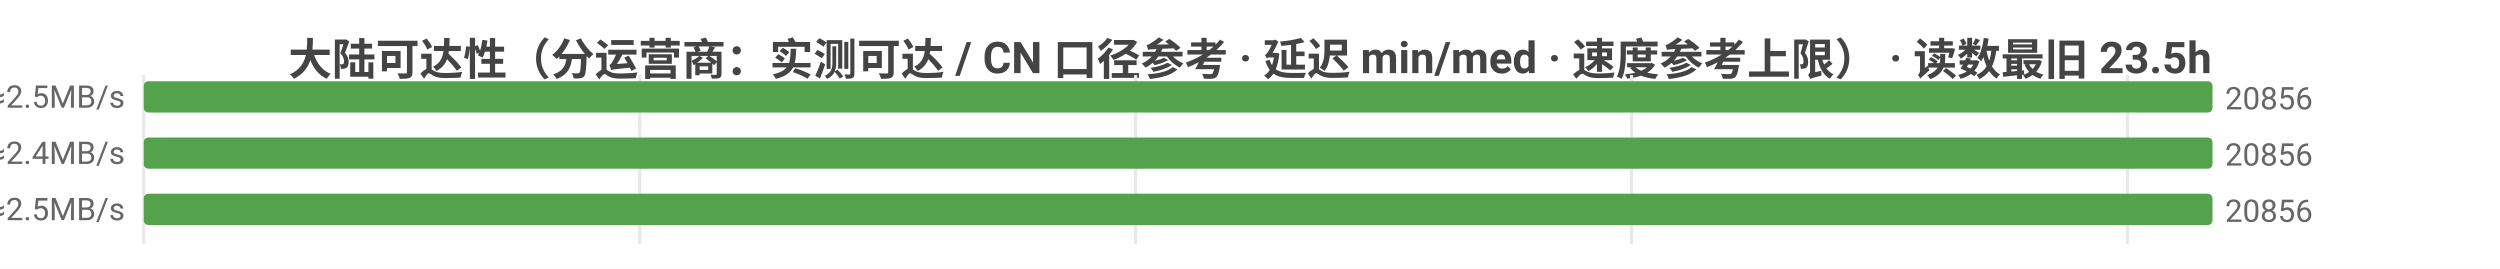
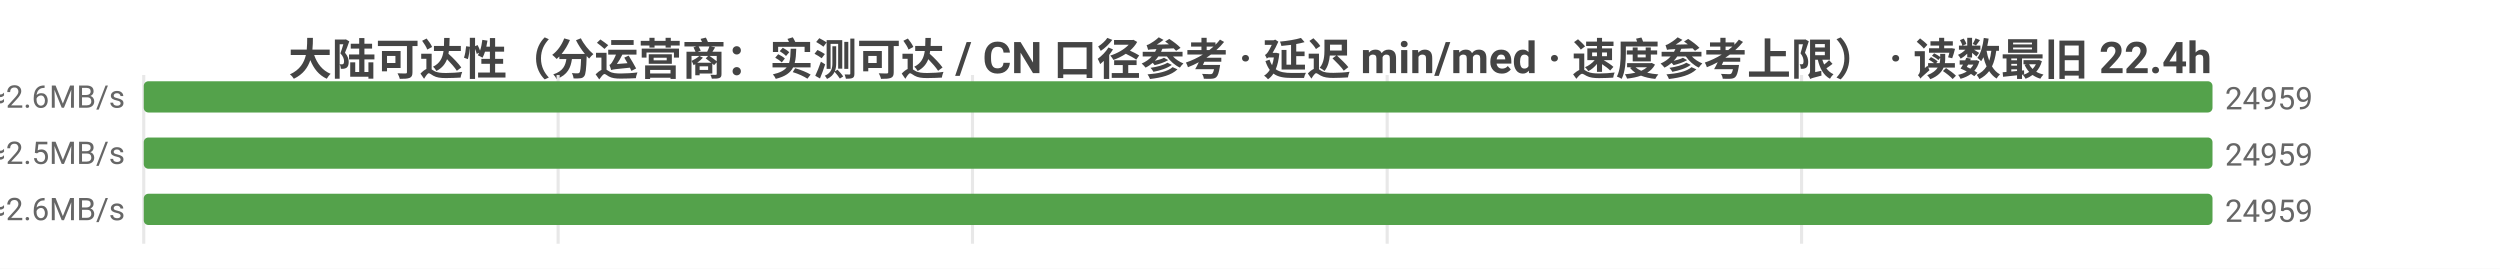
<svg xmlns="http://www.w3.org/2000/svg" width="800" height="86" viewBox="0 0 800 86">
  <rect width="800" height="86" fill="#ffffff" />
  <style>text{font-family:system-ui,-apple-system,'Segoe UI',Roboto,'PingFang SC','Microsoft YaHei','Noto Sans CJK SC',sans-serif}.g{stroke:#e8e8e8;stroke-width:1}.a{stroke:#999;stroke-width:1}.t{font-size:10px;fill:#666}.m{font-size:10px;text-anchor:middle;fill:#666}.e{font-size:10px;text-anchor:end;fill:#666}.l{font-size:11px;fill:#333}.tt{font-size:14px;font-weight:600;text-anchor:middle;fill:#444}.em{font-size:13px;text-anchor:middle;fill:#999}</style>
-   <text class="tt" x="400.0" y="24">大陆可达性（分运营商：实测可达 / CN 口径参考 · 延迟 min/med · 速度参考上限） · 读数最旧 23.5h</text>
+   <text class="tt" x="400.0" y="24">大陆可达性（分运营商：实测可达 / CN 口径参考 · 延迟 min/med · 速度参考上限） · 读数最旧 22.4h</text>
  <line class="g" x1="46" y1="24" x2="46" y2="78" />
-   <line class="g" x1="204.7" y1="24" x2="204.7" y2="78" />
-   <line class="g" x1="363.4" y1="24" x2="363.4" y2="78" />
-   <line class="g" x1="522.1" y1="24" x2="522.1" y2="78" />
-   <line class="g" x1="680.8" y1="24" x2="680.8" y2="78" />
-   <text class="e" x="40" y="35">中国电信  实测可达 20856/22957 · CN口径 20858  min4/med194ms  ≈2.5MB/s</text>
+   <line class="g" x1="178.6" y1="24" x2="178.6" y2="78" />
+   <line class="g" x1="311.2" y1="24" x2="311.2" y2="78" />
+   <line class="g" x1="443.9" y1="24" x2="443.9" y2="78" />
+   <line class="g" x1="576.5" y1="24" x2="576.5" y2="78" />
+   <text class="e" x="40" y="35">中国电信  实测可达 24959/27045 · CN口径 24960  min4/med184ms  ≈2.6MB/s</text>
  <rect x="46" y="26" width="662" height="10" fill="#54a24b" rx="1.5" />
-   <text class="t" x="712" y="35">20856</text>
-   <text class="e" x="40" y="53">中国联通  实测可达 20856/22776 · CN口径 20858  min3/med203ms  ≈2.4MB/s</text>
+   <text class="t" x="712" y="35">24959</text>
+   <text class="e" x="40" y="53">中国联通  实测可达 24959/26865 · CN口径 24960  min3/med191ms  ≈2.5MB/s</text>
  <rect x="46" y="44" width="662" height="10" fill="#54a24b" rx="1.5" />
-   <text class="t" x="712" y="53">20856</text>
-   <text class="e" x="40" y="71">中国移动  实测可达 20856/23160 · CN口径 20858  min7/med192ms  ≈2.5MB/s</text>
+   <text class="t" x="712" y="53">24959</text>
+   <text class="e" x="40" y="71">中国移动  实测可达 24959/27254 · CN口径 24960  min7/med185ms  ≈2.6MB/s</text>
  <rect x="46" y="62" width="662" height="10" fill="#54a24b" rx="1.5" />
-   <text class="t" x="712" y="71">20856</text>
+   <text class="t" x="712" y="71">24959</text>
</svg>
